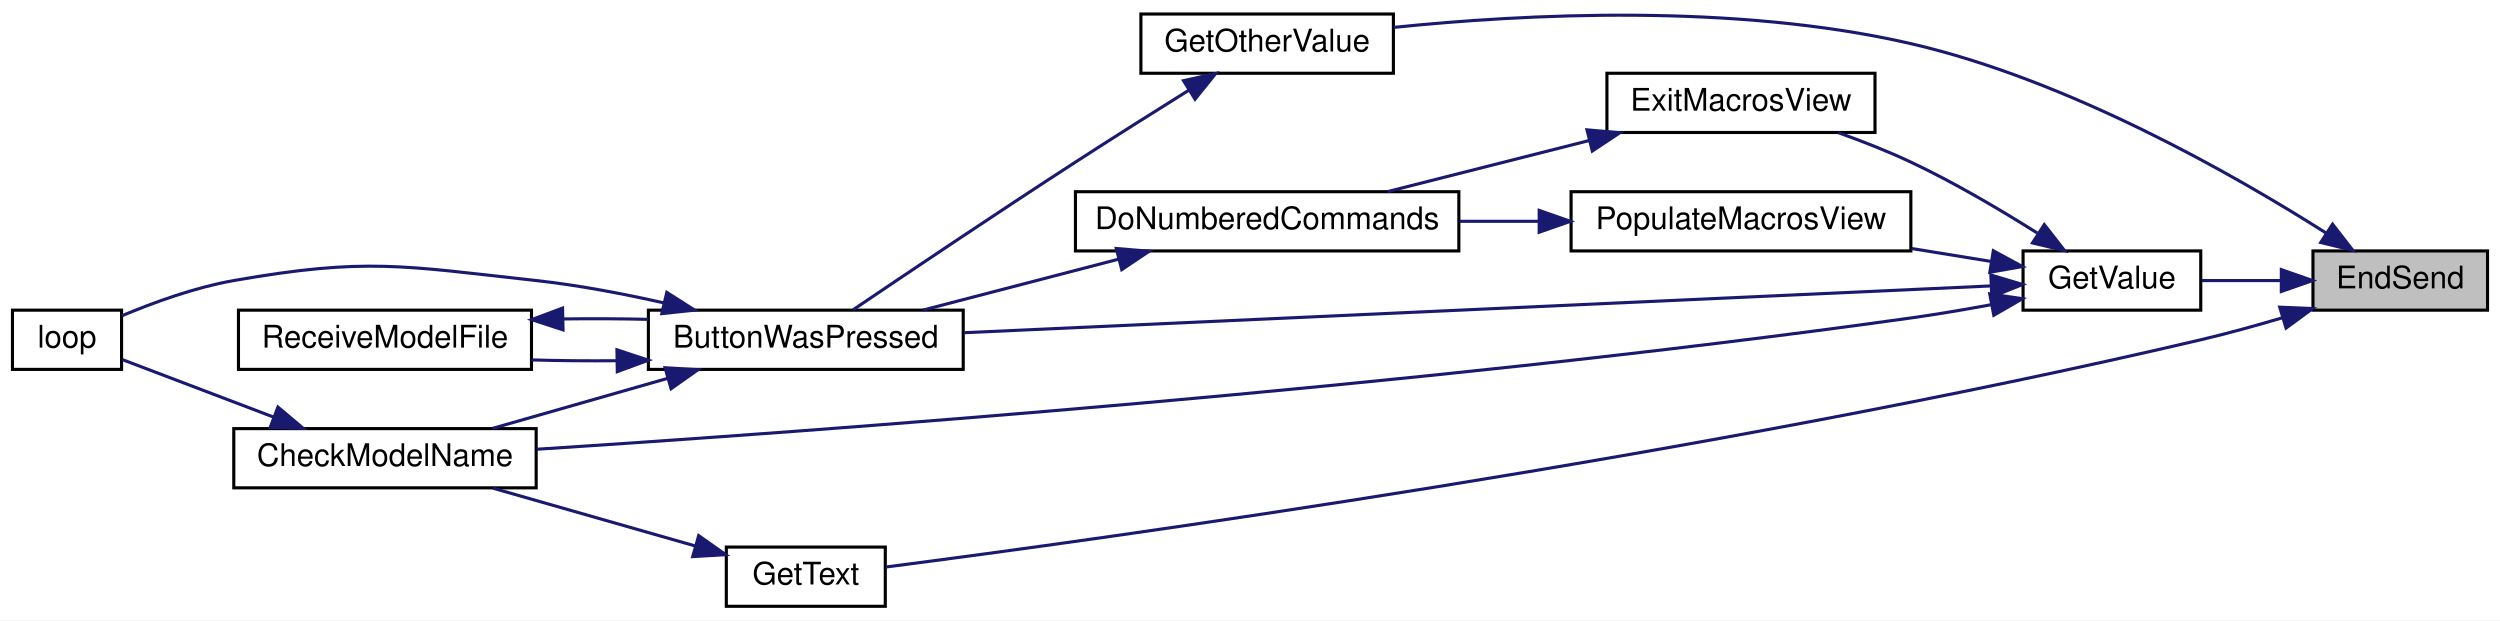
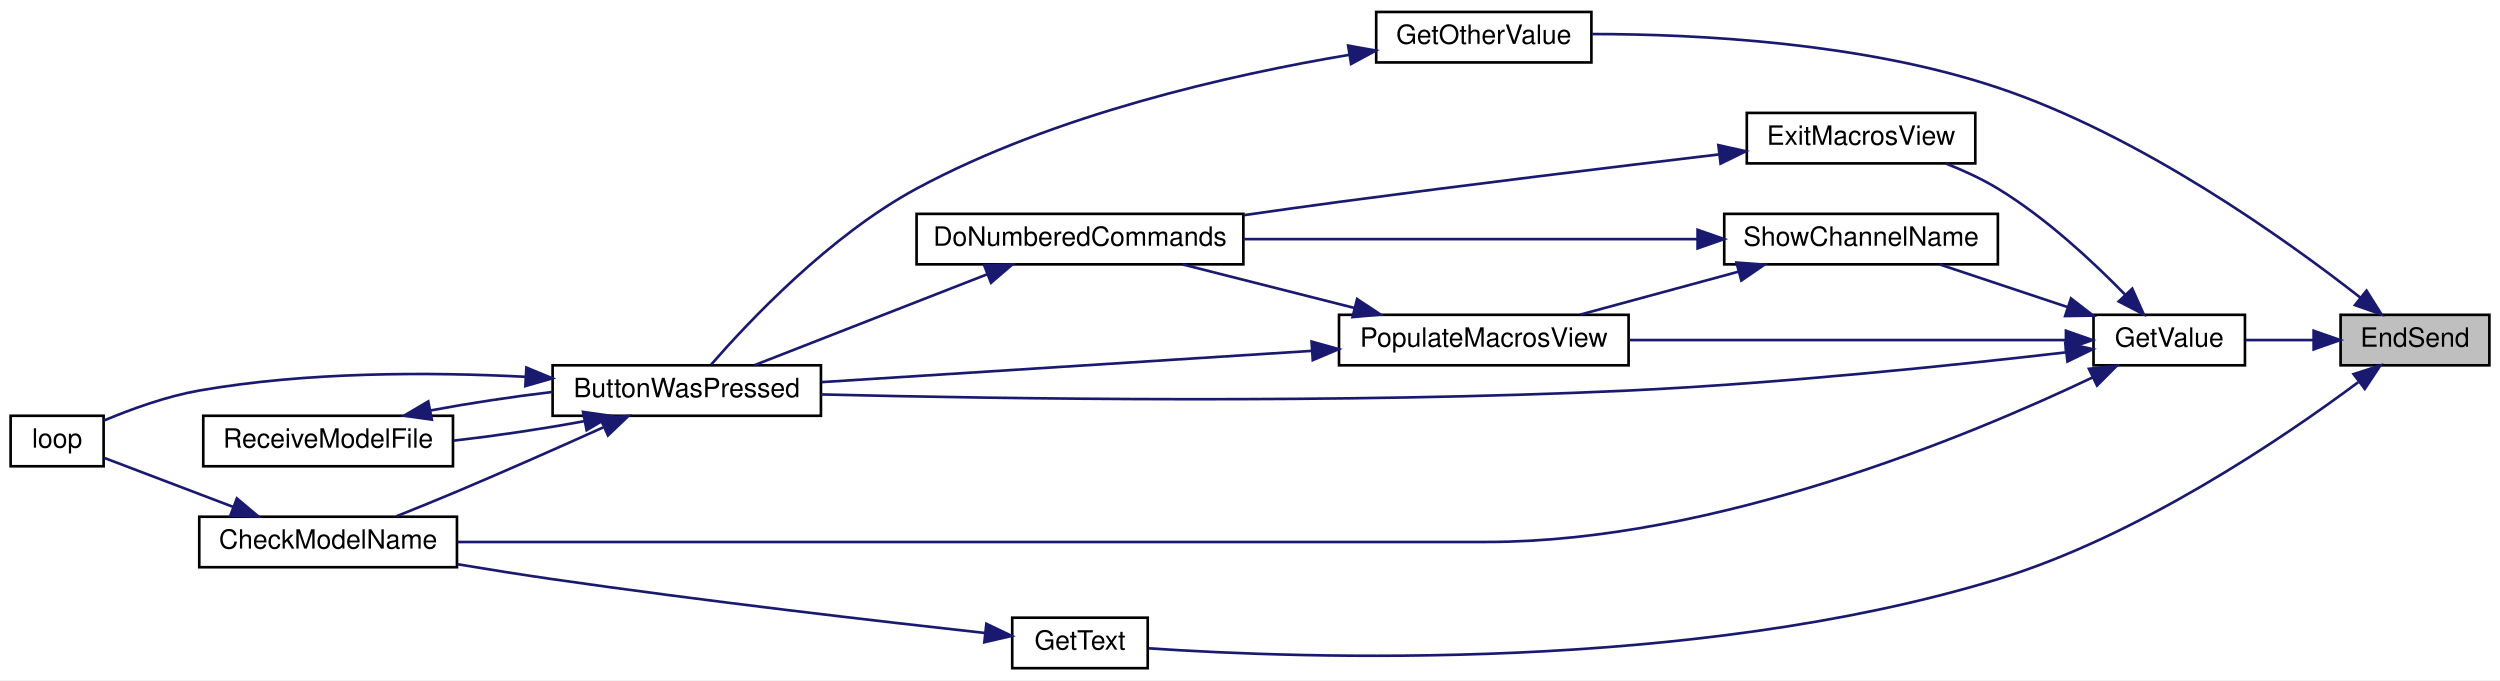
- <svg xmlns="http://www.w3.org/2000/svg" xmlns:xlink="http://www.w3.org/1999/xlink" width="802pt" height="199pt" viewBox="0.00 0.00 802.00 199.00">
-   <g id="graph0" class="graph" transform="scale(1 1) rotate(0) translate(4 195)">
-     <polygon fill="white" stroke="transparent" points="-4,4 -4,-195 798,-195 798,4 -4,4" />
+ <svg xmlns="http://www.w3.org/2000/svg" xmlns:xlink="http://www.w3.org/1999/xlink" width="941pt" height="256pt" viewBox="0.00 0.00 941.00 256.00">
+   <g id="graph0" class="graph" transform="scale(1 1) rotate(0) translate(4 252)">
+     <polygon fill="white" stroke="transparent" points="-4,4 -4,-252 937,-252 937,4 -4,4" />
    <g id="node1" class="node">
      <g id="a_node1">
        <a xlink:title=" ">
-           <polygon fill="#bfbfbf" stroke="black" points="738,-95.5 738,-114.5 794,-114.5 794,-95.5 738,-95.5" />
-           <text text-anchor="middle" x="766" y="-102.5" font-family="Helvetica,sans-Serif" font-size="10.00">EndSend</text>
+           <polygon fill="#bfbfbf" stroke="black" points="877,-114.5 877,-133.5 933,-133.5 933,-114.5 877,-114.5" />
+           <text text-anchor="middle" x="905" y="-121.5" font-family="Helvetica,sans-Serif" font-size="10.00">EndSend</text>
        </a>
      </g>
    </g>
    <g id="node2" class="node">
      <g id="a_node2">
        <a xlink:href="_transmitter_code_2src_2main_8cpp.html#ac8919b32f9c38cc65c7b93cae664acfb" target="_top" xlink:title=" ">
-           <polygon fill="white" stroke="black" points="362,-171.5 362,-190.5 443,-190.5 443,-171.5 362,-171.5" />
-           <text text-anchor="middle" x="402.5" y="-178.5" font-family="Helvetica,sans-Serif" font-size="10.00">GetOtherValue</text>
+           <polygon fill="white" stroke="black" points="514,-228.5 514,-247.5 595,-247.5 595,-228.5 514,-228.5" />
+           <text text-anchor="middle" x="554.5" y="-235.5" font-family="Helvetica,sans-Serif" font-size="10.00">GetOtherValue</text>
        </a>
      </g>
    </g>
    <g id="edge1" class="edge">
-       <path fill="none" stroke="midnightblue" d="M742.12,-120.3C712.77,-138.93 659.59,-169.33 609,-181 552.51,-194.03 484.93,-190.52 443.11,-186.21" />
-       <polygon fill="midnightblue" stroke="midnightblue" points="744.28,-123.08 750.78,-114.71 740.48,-117.2 744.28,-123.08" />
+       <path fill="none" stroke="midnightblue" d="M884.54,-139.9C856.37,-161.93 801.69,-201.05 748,-219 697.2,-235.99 634.98,-239.18 595.28,-239.18" />
+       <polygon fill="midnightblue" stroke="midnightblue" points="886.75,-142.62 892.4,-133.66 882.39,-137.14 886.75,-142.62" />
    </g>
    <g id="node7" class="node">
      <g id="a_node7">
        <a xlink:href="_transmitter_code_2src_2main_8cpp.html#a8e271ca29dc3c90bcf0e465b41bd71ff" target="_top" xlink:title=" ">
-           <polygon fill="white" stroke="black" points="229,-0.5 229,-19.5 280,-19.5 280,-0.5 229,-0.5" />
-           <text text-anchor="middle" x="254.5" y="-7.5" font-family="Helvetica,sans-Serif" font-size="10.00">GetText</text>
+           <polygon fill="white" stroke="black" points="377,-0.5 377,-19.5 428,-19.5 428,-0.5 377,-0.5" />
+           <text text-anchor="middle" x="402.5" y="-7.5" font-family="Helvetica,sans-Serif" font-size="10.00">GetText</text>
        </a>
      </g>
    </g>
    <g id="edge8" class="edge">
-       <path fill="none" stroke="midnightblue" d="M728.2,-93.06C719.65,-90.53 710.55,-88.01 702,-86 543.16,-48.68 348.47,-21.93 280.4,-13.13" />
-       <polygon fill="midnightblue" stroke="midnightblue" points="727.33,-96.46 737.91,-96.02 729.37,-89.76 727.33,-96.46" />
+       <path fill="none" stroke="midnightblue" d="M883.65,-108.15C855.16,-86.94 800.89,-50.15 748,-34 632.75,1.2 486.1,-4.08 428.41,-7.97" />
+       <polygon fill="midnightblue" stroke="midnightblue" points="881.88,-111.19 891.97,-114.44 886.11,-105.61 881.88,-111.19" />
    </g>
    <g id="node8" class="node">
      <g id="a_node8">
        <a xlink:href="_transmitter_code_2src_2main_8cpp.html#ad957c44f88874b35bd11323a86408e59" target="_top" xlink:title=" ">
-           <polygon fill="white" stroke="black" points="645,-95.5 645,-114.5 702,-114.5 702,-95.5 645,-95.5" />
-           <text text-anchor="middle" x="673.5" y="-102.5" font-family="Helvetica,sans-Serif" font-size="10.00">GetValue</text>
+           <polygon fill="white" stroke="black" points="784,-114.5 784,-133.5 841,-133.5 841,-114.5 784,-114.5" />
+           <text text-anchor="middle" x="812.5" y="-121.5" font-family="Helvetica,sans-Serif" font-size="10.00">GetValue</text>
        </a>
      </g>
    </g>
    <g id="edge10" class="edge">
-       <path fill="none" stroke="midnightblue" d="M727.73,-105C719.21,-105 710.3,-105 702.26,-105" />
-       <polygon fill="midnightblue" stroke="midnightblue" points="727.85,-108.5 737.85,-105 727.85,-101.5 727.85,-108.5" />
+       <path fill="none" stroke="midnightblue" d="M866.73,-124C858.21,-124 849.3,-124 841.26,-124" />
+       <polygon fill="midnightblue" stroke="midnightblue" points="866.85,-127.5 876.85,-124 866.85,-120.5 866.85,-127.5" />
    </g>
    <g id="node3" class="node">
      <g id="a_node3">
        <a xlink:href="_transmitter_code_2src_2main_8cpp.html#a8e7ccbf842764fd85cc578be263f7202" target="_top" xlink:title=" ">
-           <polygon fill="white" stroke="black" points="204,-76.5 204,-95.5 305,-95.5 305,-76.5 204,-76.5" />
-           <text text-anchor="middle" x="254.5" y="-83.5" font-family="Helvetica,sans-Serif" font-size="10.00">ButtonWasPressed</text>
+           <polygon fill="white" stroke="black" points="204,-95.5 204,-114.5 305,-114.5 305,-95.5 204,-95.5" />
+           <text text-anchor="middle" x="254.5" y="-102.5" font-family="Helvetica,sans-Serif" font-size="10.00">ButtonWasPressed</text>
        </a>
      </g>
    </g>
    <g id="edge2" class="edge">
-       <path fill="none" stroke="midnightblue" d="M377.28,-166C366.18,-159.07 352.88,-150.69 341,-143 315.69,-126.62 286.54,-107.02 269.64,-95.6" />
-       <polygon fill="midnightblue" stroke="midnightblue" points="375.67,-169.12 386.01,-171.43 379.37,-163.18 375.67,-169.12" />
+       <path fill="none" stroke="midnightblue" d="M503.84,-231.36C459.16,-223.87 392.78,-208.91 341,-181 308.31,-163.38 277.76,-130.95 263.66,-114.75" />
+       <polygon fill="midnightblue" stroke="midnightblue" points="503.44,-234.84 513.87,-232.97 504.55,-227.93 503.44,-234.84" />
    </g>
    <g id="node4" class="node">
      <g id="a_node4">
        <a xlink:href="_transmitter_code_2src_2main_8cpp.html#a984cb52354a84c45e9e41f396a1c5e92" target="_top" xlink:title=" ">
          <polygon fill="white" stroke="black" points="71,-38.5 71,-57.5 168,-57.5 168,-38.5 71,-38.5" />
          <text text-anchor="middle" x="119.5" y="-45.5" font-family="Helvetica,sans-Serif" font-size="10.00">CheckModelName</text>
        </a>
      </g>
    </g>
    <g id="edge3" class="edge">
-       <path fill="none" stroke="midnightblue" d="M210.13,-73.61C191.92,-68.41 171.06,-62.45 154.05,-57.59" />
-       <polygon fill="midnightblue" stroke="midnightblue" points="209.36,-77.03 219.94,-76.41 211.28,-70.3 209.36,-77.03" />
+       <path fill="none" stroke="midnightblue" d="M222.98,-91.1C206.72,-83.78 186.34,-74.74 168,-67 160.64,-63.89 152.58,-60.62 145.23,-57.69" />
+       <polygon fill="midnightblue" stroke="midnightblue" points="221.96,-94.48 232.51,-95.41 224.84,-88.1 221.96,-94.48" />
    </g>
    <g id="node5" class="node">
      <g id="a_node5">
        <a xlink:href="_transmitter_code_2src_2main_8cpp.html#afe461d27b9c48d5921c00d521181f12f" target="_top" xlink:title=" ">
          <polygon fill="white" stroke="black" points="0,-76.5 0,-95.5 35,-95.5 35,-76.5 0,-76.5" />
          <text text-anchor="middle" x="17.5" y="-83.5" font-family="Helvetica,sans-Serif" font-size="10.00">loop</text>
        </a>
      </g>
    </g>
    <g id="edge5" class="edge">
-       <path fill="none" stroke="midnightblue" d="M209.1,-97.8C195.97,-100.76 181.49,-103.52 168,-105 125.15,-109.7 113.46,-112.45 71,-105 58.59,-102.82 45.24,-97.96 35.11,-93.7" />
-       <polygon fill="midnightblue" stroke="midnightblue" points="209.91,-101.2 218.85,-95.51 208.31,-94.39 209.91,-101.2" />
+       <path fill="none" stroke="midnightblue" d="M193.62,-110.18C157.78,-112 111.48,-112.1 71,-105 58.59,-102.82 45.24,-97.96 35.11,-93.7" />
+       <polygon fill="midnightblue" stroke="midnightblue" points="194.13,-113.66 203.91,-109.6 193.73,-106.67 194.13,-113.66" />
    </g>
    <g id="node6" class="node">
      <g id="a_node6">
        <a xlink:href="_transmitter_code_2src_2main_8cpp.html#ab7c9edf843c732d7fe296564f39bc0dc" target="_top" xlink:title="RECEIVE A MODEL FILE.">
          <polygon fill="white" stroke="black" points="72.5,-76.5 72.5,-95.5 166.5,-95.5 166.5,-76.5 72.5,-76.5" />
          <text text-anchor="middle" x="119.5" y="-83.5" font-family="Helvetica,sans-Serif" font-size="10.00">ReceiveModelFile</text>
        </a>
      </g>
    </g>
    <g id="edge6" class="edge">
-       <path fill="none" stroke="midnightblue" d="M193.77,-79.28C184.63,-79.2 175.33,-79.28 166.54,-79.54" />
-       <polygon fill="midnightblue" stroke="midnightblue" points="193.92,-82.78 203.98,-79.45 194.03,-75.78 193.92,-82.78" />
+       <path fill="none" stroke="midnightblue" d="M215.8,-93.46C200.5,-90.6 182.68,-87.95 166.61,-86.13" />
+       <polygon fill="midnightblue" stroke="midnightblue" points="215.45,-96.96 225.94,-95.47 216.81,-90.09 215.45,-96.96" />
    </g>
    <g id="edge4" class="edge">
      <path fill="none" stroke="midnightblue" d="M83.91,-61.14C67.44,-67.4 48.49,-74.6 35.24,-79.64" />
      <polygon fill="midnightblue" stroke="midnightblue" points="85.16,-64.41 93.27,-57.59 82.67,-57.87 85.16,-64.41" />
    </g>
    <g id="edge7" class="edge">
-       <path fill="none" stroke="midnightblue" d="M176.65,-92.68C185.72,-92.81 195.07,-92.76 203.98,-92.55" />
-       <polygon fill="midnightblue" stroke="midnightblue" points="176.62,-89.18 166.54,-92.46 176.47,-96.17 176.62,-89.18" />
+       <path fill="none" stroke="midnightblue" d="M158.01,-97.5C172.28,-100.18 188.76,-102.67 203.98,-104.48" />
+       <polygon fill="midnightblue" stroke="midnightblue" points="158.55,-94.04 148.06,-95.53 157.19,-100.91 158.55,-94.04" />
    </g>
    <g id="edge9" class="edge">
-       <path fill="none" stroke="midnightblue" d="M219.14,-19.82C199.12,-25.54 173.99,-32.72 154.1,-38.4" />
-       <polygon fill="midnightblue" stroke="midnightblue" points="220.14,-23.17 228.8,-17.06 218.22,-16.44 220.14,-23.17" />
+       <path fill="none" stroke="midnightblue" d="M366.66,-13.75C327.15,-18.12 260.84,-25.79 204,-34 192.36,-35.68 179.84,-37.68 168.13,-39.63" />
+       <polygon fill="midnightblue" stroke="midnightblue" points="367.26,-17.21 376.82,-12.64 366.5,-10.25 367.26,-17.21" />
    </g>
    <g id="edge11" class="edge">
-       <path fill="none" stroke="midnightblue" d="M634.81,-103.28C559.37,-99.85 389.8,-92.12 305.31,-88.27" />
-       <polygon fill="midnightblue" stroke="midnightblue" points="634.67,-106.78 644.82,-103.74 634.99,-99.79 634.67,-106.78" />
+       <path fill="none" stroke="midnightblue" d="M773.72,-119.39C733.1,-114.68 666.59,-107.7 609,-105 500.64,-99.93 373.4,-101.86 305,-103.54" />
+       <polygon fill="midnightblue" stroke="midnightblue" points="773.38,-122.87 783.72,-120.56 774.19,-115.92 773.38,-122.87" />
    </g>
    <g id="edge12" class="edge">
-       <path fill="none" stroke="midnightblue" d="M634.78,-97.26C626.32,-95.7 617.37,-94.17 609,-93 448.12,-70.44 255.77,-56.52 168.17,-50.88" />
-       <polygon fill="midnightblue" stroke="midnightblue" points="634.3,-100.73 644.78,-99.17 635.61,-93.86 634.3,-100.73" />
+       <path fill="none" stroke="midnightblue" d="M783.73,-109.98C737.58,-88.03 641.63,-48 555.5,-48 555.5,-48 555.5,-48 401.5,-48 319.54,-48 224.14,-48 168.23,-48" />
+       <polygon fill="midnightblue" stroke="midnightblue" points="782.27,-113.17 792.8,-114.37 785.32,-106.87 782.27,-113.17" />
    </g>
    <g id="node9" class="node">
      <g id="a_node9">
        <a xlink:href="_transmitter_code_2src_2main_8cpp.html#a488388f6430a0fc7bec57074ba750a2d" target="_top" xlink:title=" ">
-           <polygon fill="white" stroke="black" points="511.5,-152.5 511.5,-171.5 597.5,-171.5 597.5,-152.5 511.5,-152.5" />
-           <text text-anchor="middle" x="554.5" y="-159.5" font-family="Helvetica,sans-Serif" font-size="10.00">ExitMacrosView</text>
+           <polygon fill="white" stroke="black" points="653.5,-190.5 653.5,-209.5 739.5,-209.5 739.5,-190.5 653.5,-190.5" />
+           <text text-anchor="middle" x="696.5" y="-197.5" font-family="Helvetica,sans-Serif" font-size="10.00">ExitMacrosView</text>
        </a>
      </g>
    </g>
    <g id="edge13" class="edge">
-       <path fill="none" stroke="midnightblue" d="M649.57,-120.23C637.76,-127.68 622.94,-136.43 609,-143 601.6,-146.49 593.37,-149.71 585.64,-152.47" />
-       <polygon fill="midnightblue" stroke="midnightblue" points="651.8,-122.95 658.32,-114.6 648.02,-117.06 651.8,-122.95" />
+       <path fill="none" stroke="midnightblue" d="M795.82,-141.16C783.73,-153.57 766.07,-170.03 748,-181 741.99,-184.65 735.17,-187.79 728.53,-190.41" />
+       <polygon fill="midnightblue" stroke="midnightblue" points="798.57,-143.35 802.91,-133.68 793.49,-138.53 798.57,-143.35" />
    </g>
    <g id="node11" class="node">
      <g id="a_node11">
        <a xlink:href="_transmitter_code_2src_2main_8cpp.html#a58fe79634784085398cb1f382f6bf57d" target="_top" xlink:title=" ">
          <polygon fill="white" stroke="black" points="500,-114.5 500,-133.5 609,-133.5 609,-114.5 500,-114.5" />
          <text text-anchor="middle" x="554.5" y="-121.5" font-family="Helvetica,sans-Serif" font-size="10.00">PopulateMacrosView</text>
        </a>
      </g>
    </g>
    <g id="edge16" class="edge">
-       <path fill="none" stroke="midnightblue" d="M634.82,-111.12C626.65,-112.45 617.85,-113.87 609.2,-115.28" />
-       <polygon fill="midnightblue" stroke="midnightblue" points="635.46,-114.56 644.77,-109.5 634.34,-107.65 635.46,-114.56" />
+       <path fill="none" stroke="midnightblue" d="M773.45,-124C729.93,-124 658.37,-124 609.19,-124" />
+       <polygon fill="midnightblue" stroke="midnightblue" points="773.62,-127.5 783.62,-124 773.62,-120.5 773.62,-127.5" />
+     </g>
+     <g id="node12" class="node">
+       <g id="a_node12">
+         <a xlink:href="_transmitter_code_2src_2main_8cpp.html#a4d8497742bcb615831e3b52c5d463cde" target="_top" xlink:title=" ">
+           <polygon fill="white" stroke="black" points="645,-152.5 645,-171.5 748,-171.5 748,-152.5 645,-152.5" />
+           <text text-anchor="middle" x="696.5" y="-159.5" font-family="Helvetica,sans-Serif" font-size="10.00">ShowChannelName</text>
+         </a>
+       </g>
+     </g>
+     <g id="edge19" class="edge">
+       <path fill="none" stroke="midnightblue" d="M774.02,-136.49C758.4,-141.7 740.56,-147.65 726.03,-152.49" />
+       <polygon fill="midnightblue" stroke="midnightblue" points="775.52,-139.68 783.9,-133.2 773.31,-133.04 775.52,-139.68" />
    </g>
    <g id="node10" class="node">
      <g id="a_node10">
        <a xlink:href="_transmitter_code_2src_2main_8cpp.html#a463a07d516b046c17a66b486dbcacb68" target="_top" xlink:title=" ">
-           <polygon fill="white" stroke="black" points="341,-114.5 341,-133.5 464,-133.5 464,-114.5 341,-114.5" />
-           <text text-anchor="middle" x="402.5" y="-121.5" font-family="Helvetica,sans-Serif" font-size="10.00">DoNumberedCommands</text>
+           <polygon fill="white" stroke="black" points="341,-152.5 341,-171.5 464,-171.5 464,-152.5 341,-152.5" />
+           <text text-anchor="middle" x="402.5" y="-159.5" font-family="Helvetica,sans-Serif" font-size="10.00">DoNumberedCommands</text>
        </a>
      </g>
    </g>
    <g id="edge14" class="edge">
-       <path fill="none" stroke="midnightblue" d="M505.69,-149.89C484.8,-144.6 460.65,-138.48 441.08,-133.52" />
-       <polygon fill="midnightblue" stroke="midnightblue" points="505.1,-153.35 515.65,-152.41 506.81,-146.56 505.1,-153.35" />
+       <path fill="none" stroke="midnightblue" d="M642.97,-193.87C603.59,-189.19 548.38,-182.48 500,-176 488.42,-174.45 476.08,-172.72 464.21,-171.02" />
+       <polygon fill="midnightblue" stroke="midnightblue" points="642.79,-197.37 653.13,-195.07 643.62,-190.42 642.79,-197.37" />
    </g>
    <g id="edge15" class="edge">
-       <path fill="none" stroke="midnightblue" d="M354.96,-111.89C334.63,-106.6 311.13,-100.48 292.08,-95.52" />
-       <polygon fill="midnightblue" stroke="midnightblue" points="354.1,-115.28 364.66,-114.41 355.86,-108.5 354.1,-115.28" />
+       <path fill="none" stroke="midnightblue" d="M367.68,-148.8C340.87,-138.33 304.05,-123.95 280.02,-114.57" />
+       <polygon fill="midnightblue" stroke="midnightblue" points="366.47,-152.08 377.06,-152.46 369.02,-145.56 366.47,-152.08" />
    </g>
    <g id="edge17" class="edge">
-       <path fill="none" stroke="midnightblue" d="M489.63,-124C481.21,-124 472.61,-124 464.25,-124" />
-       <polygon fill="midnightblue" stroke="midnightblue" points="489.77,-127.5 499.77,-124 489.77,-120.5 489.77,-127.5" />
+       <path fill="none" stroke="midnightblue" d="M489.86,-119.94C434.67,-116.42 355.89,-111.4 305.22,-108.17" />
+       <polygon fill="midnightblue" stroke="midnightblue" points="489.68,-123.44 499.88,-120.58 490.12,-116.45 489.68,-123.44" />
+     </g>
+     <g id="edge18" class="edge">
+       <path fill="none" stroke="midnightblue" d="M505.69,-136.11C484.8,-141.4 460.65,-147.52 441.08,-152.48" />
+       <polygon fill="midnightblue" stroke="midnightblue" points="506.81,-139.44 515.65,-133.59 505.1,-132.65 506.81,-139.44" />
+     </g>
+     <g id="edge20" class="edge">
+       <path fill="none" stroke="midnightblue" d="M634.93,-162C584.85,-162 514.08,-162 464.01,-162" />
+       <polygon fill="midnightblue" stroke="midnightblue" points="634.97,-165.5 644.97,-162 634.97,-158.5 634.97,-165.5" />
+     </g>
+     <g id="edge21" class="edge">
+       <path fill="none" stroke="midnightblue" d="M650.38,-149.75C631.09,-144.52 608.89,-138.49 590.82,-133.59" />
+       <polygon fill="midnightblue" stroke="midnightblue" points="649.6,-153.17 660.17,-152.41 651.44,-146.41 649.6,-153.17" />
    </g>
  </g>
</svg>
